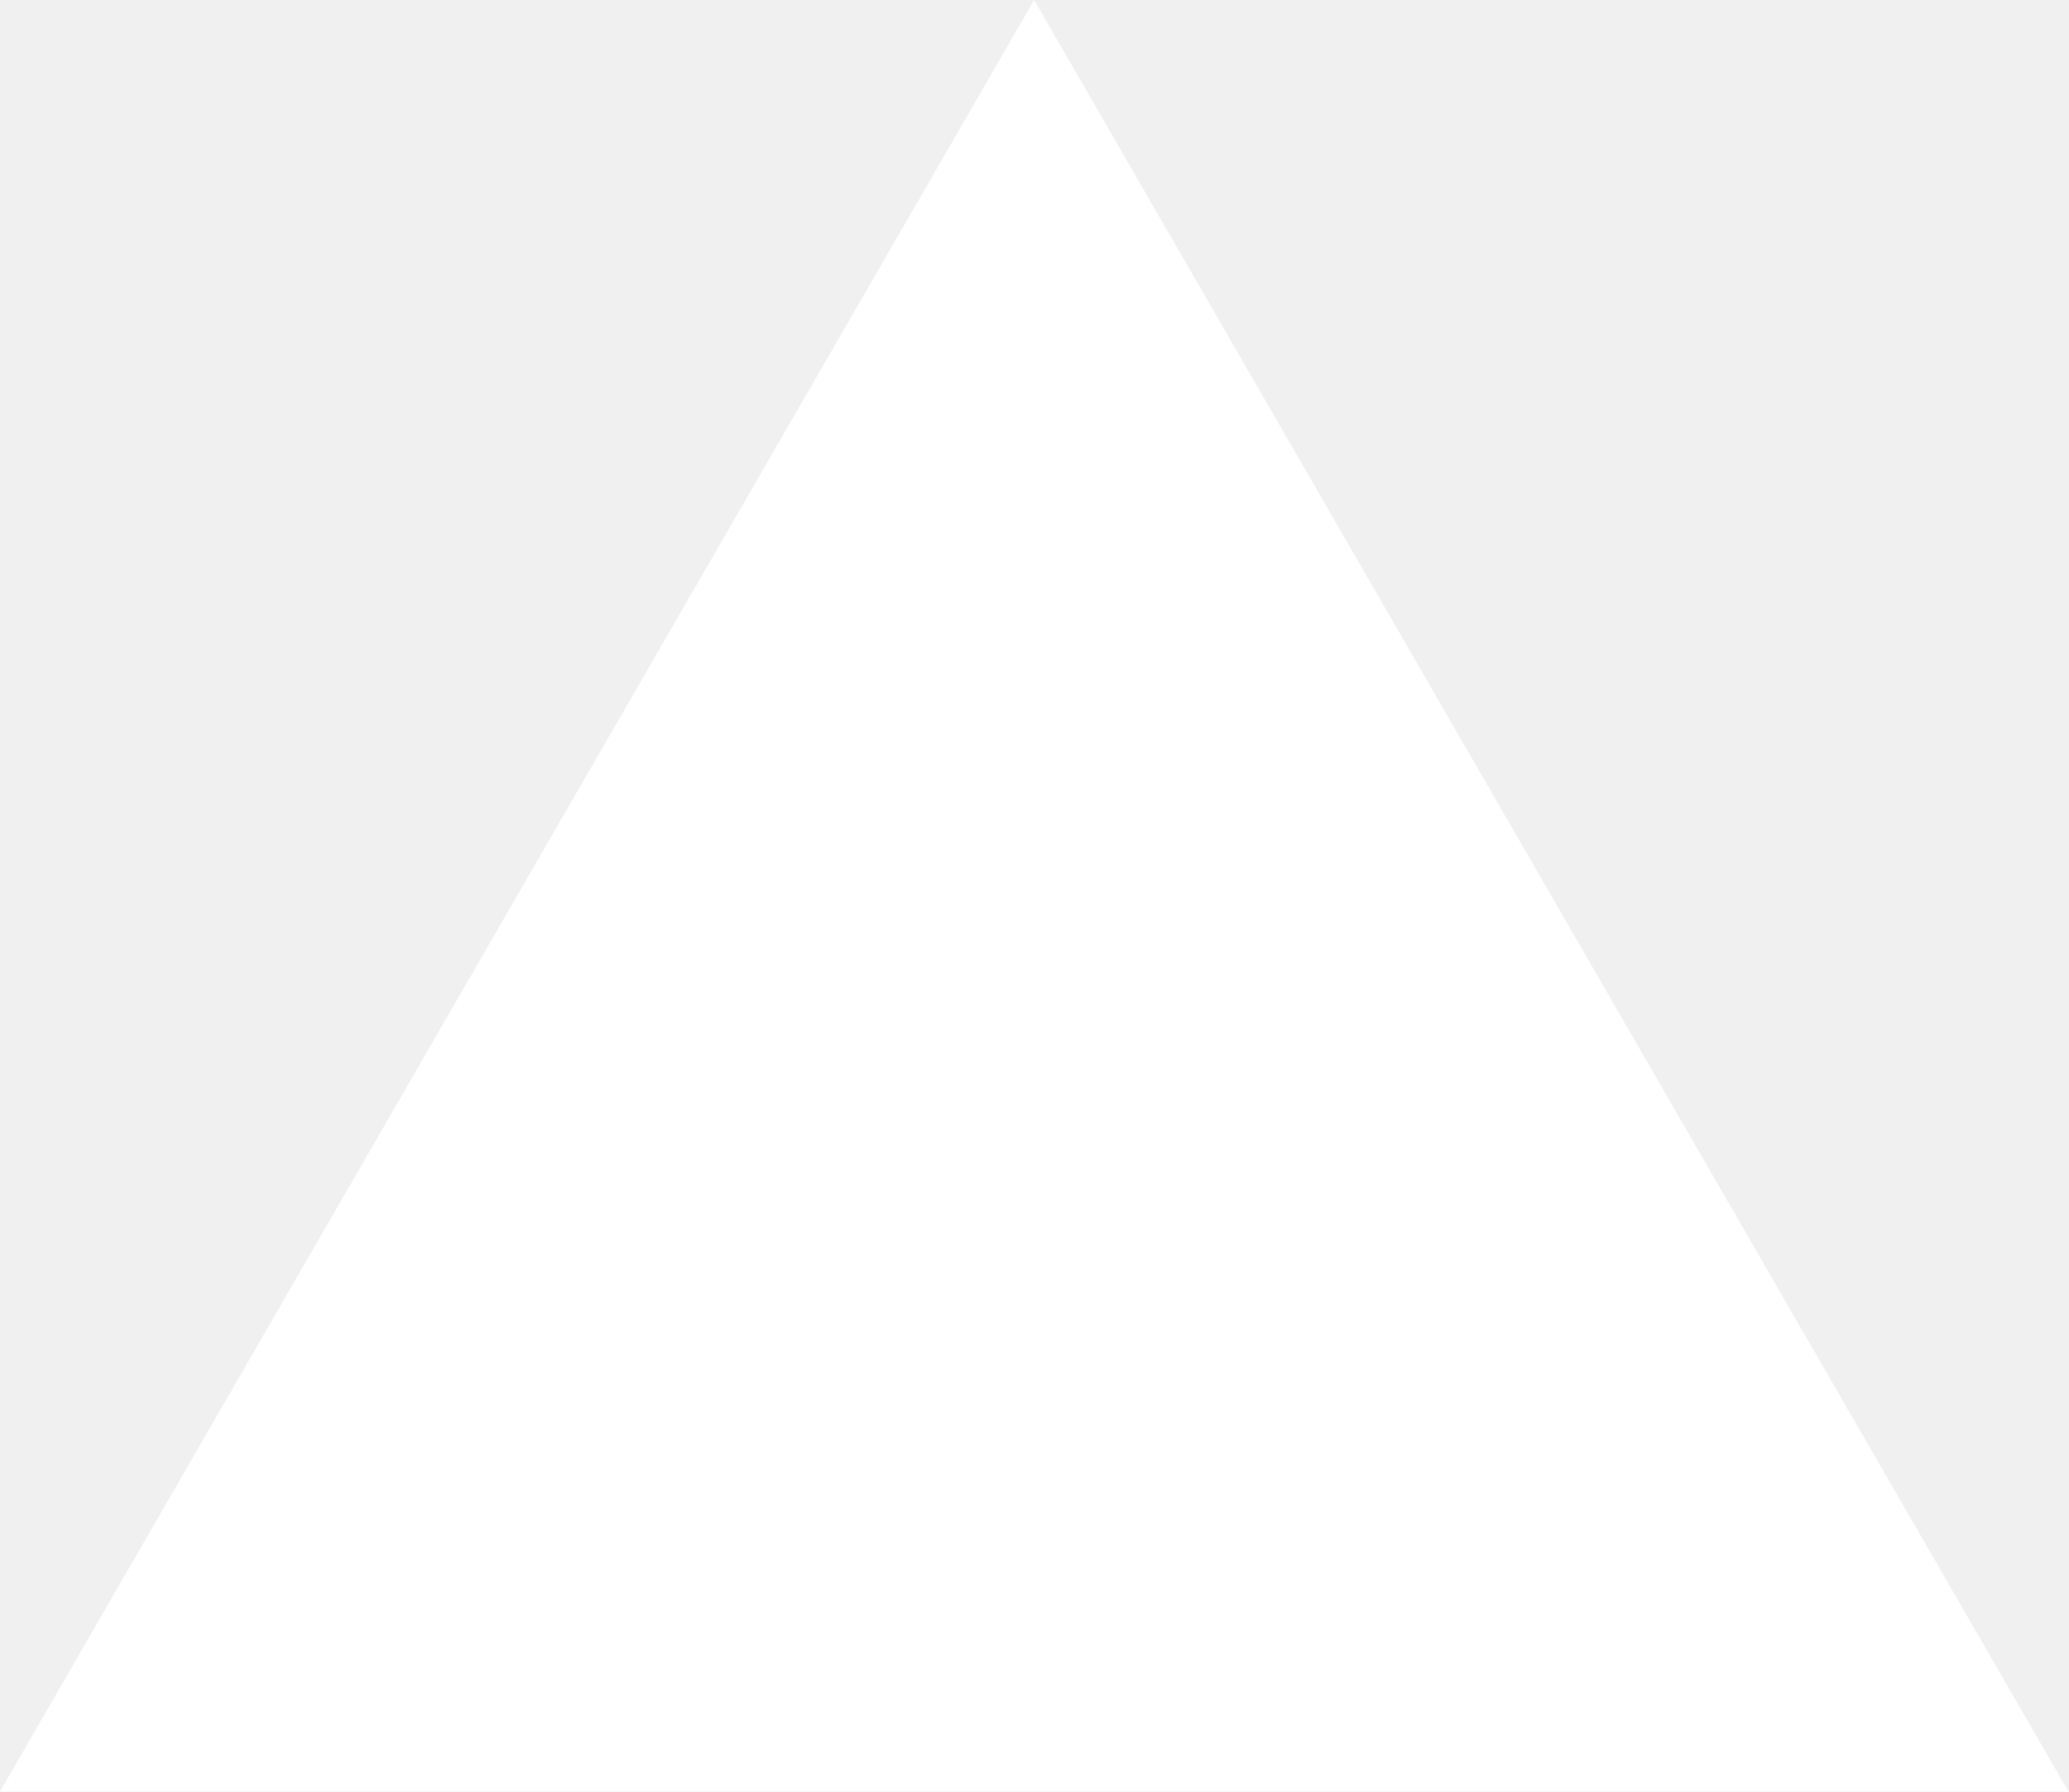
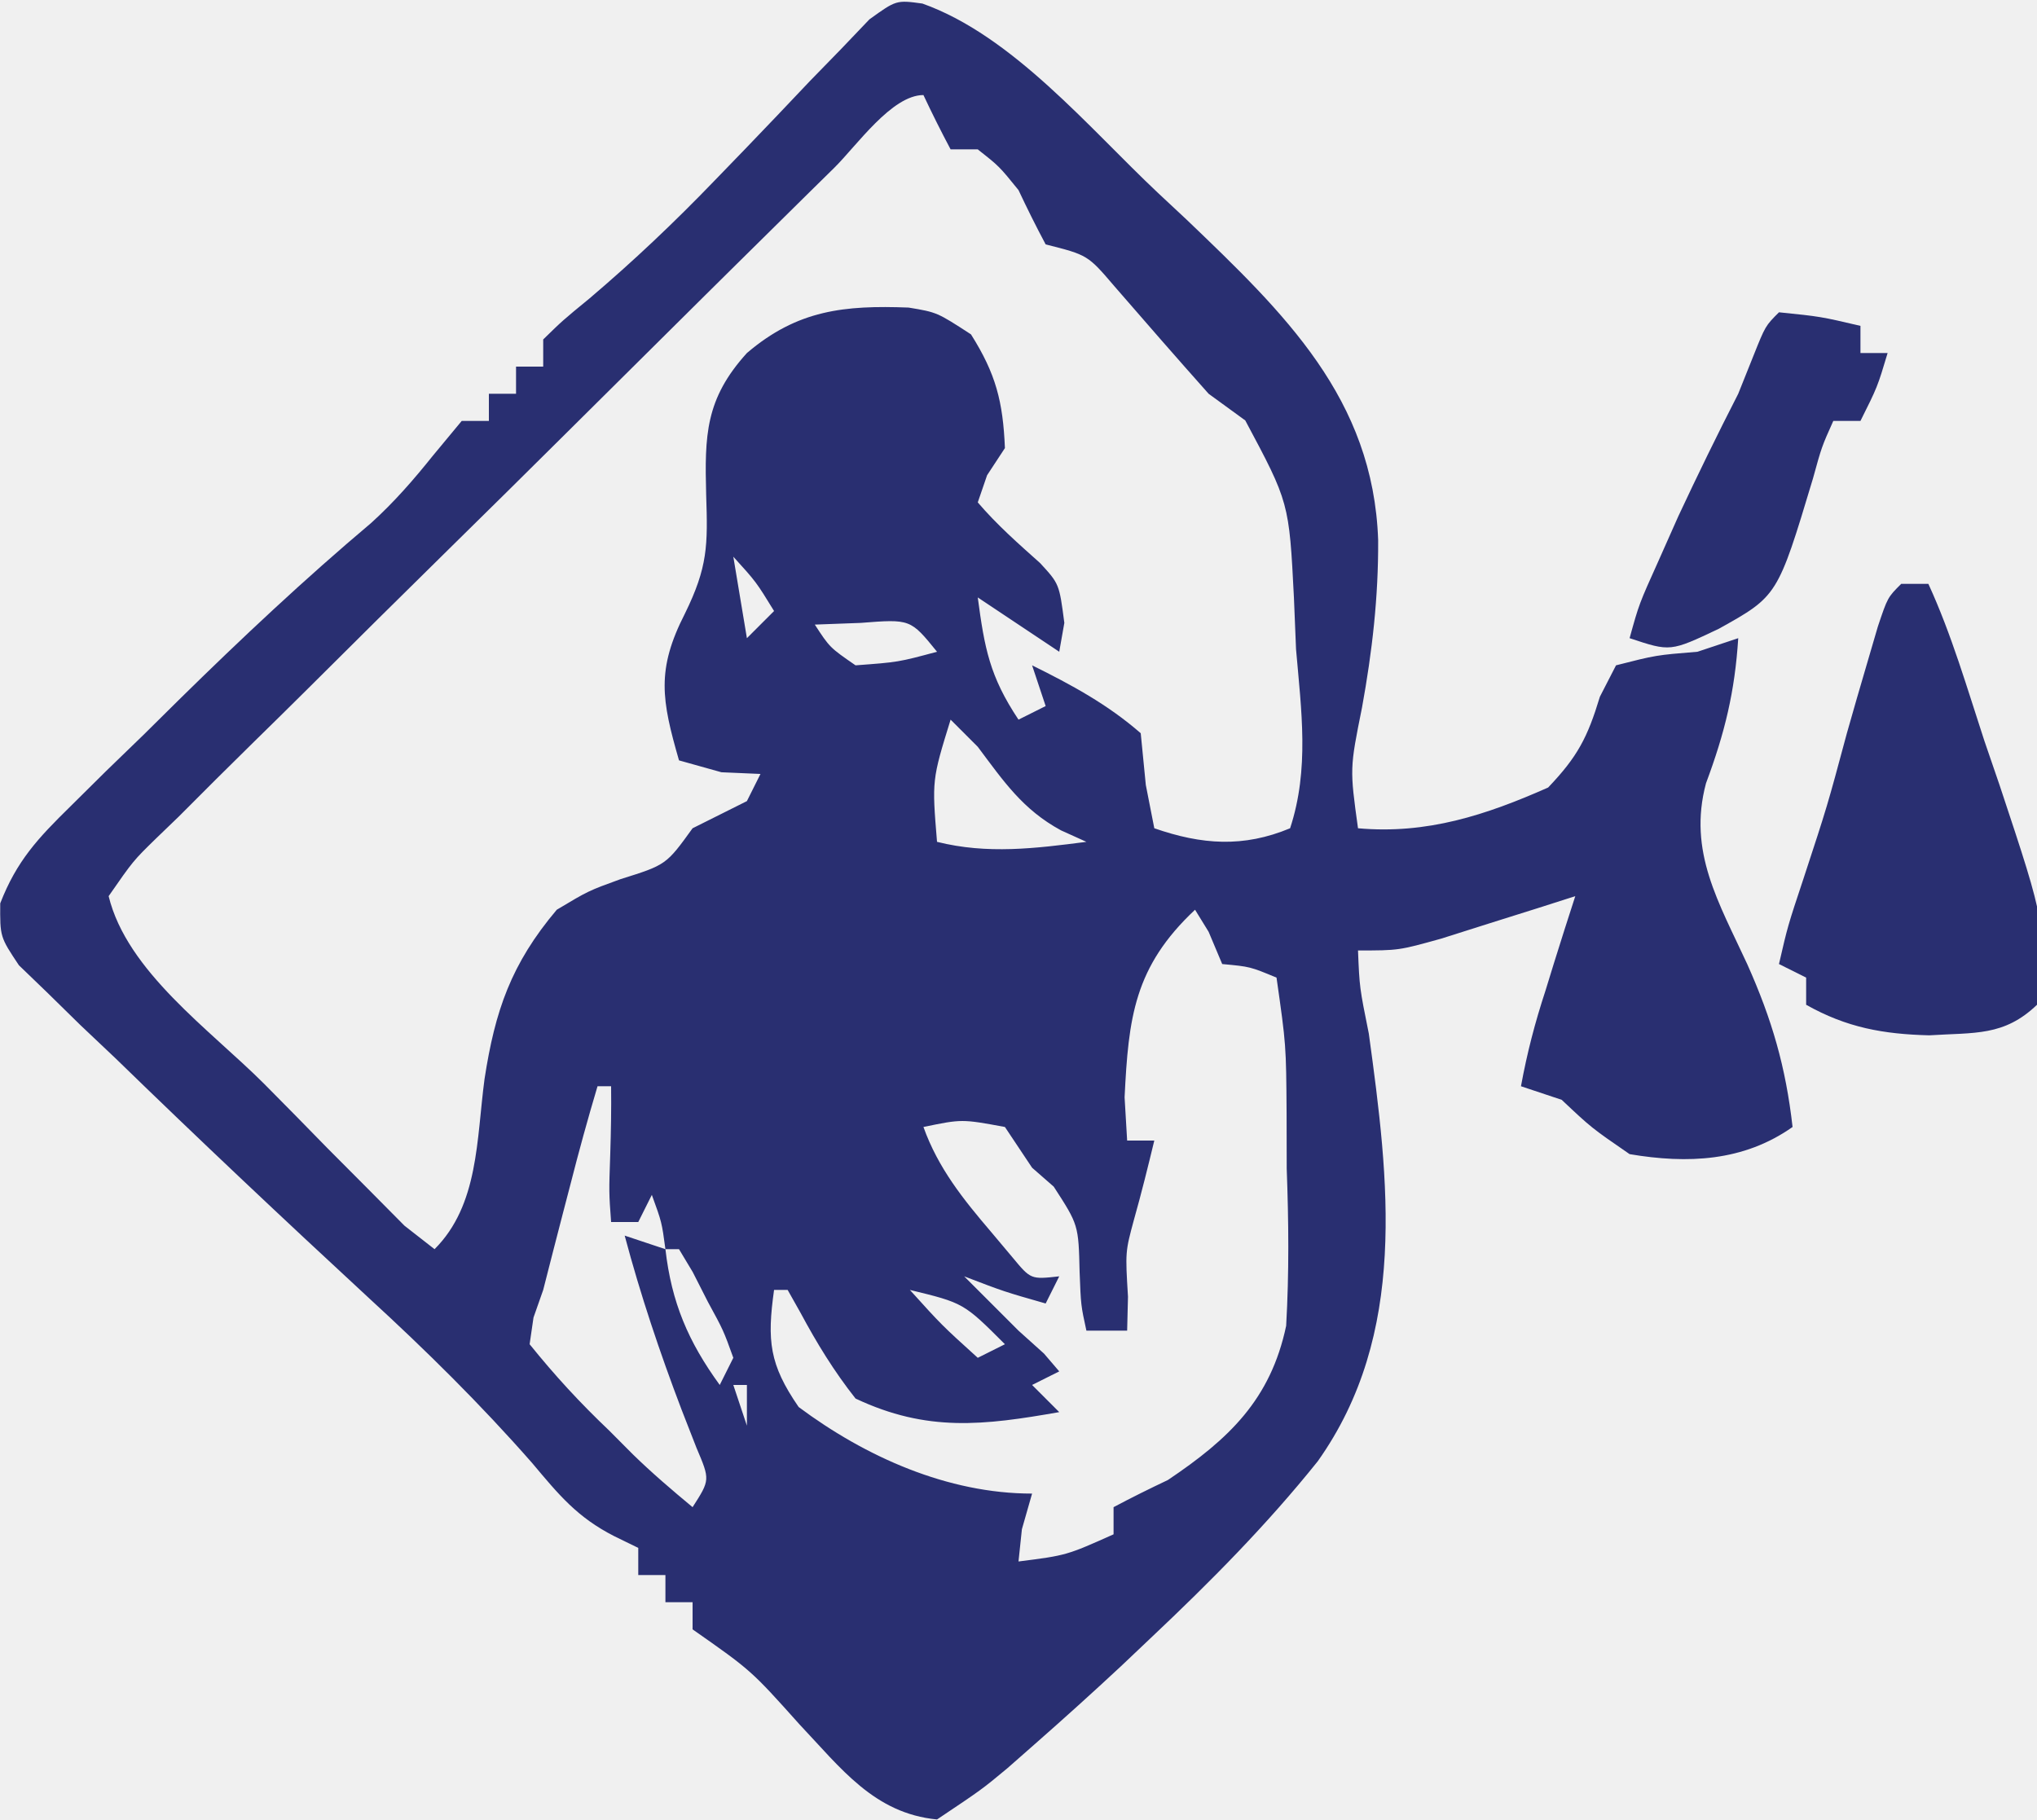
- <svg xmlns="http://www.w3.org/2000/svg" fill="none" viewBox="0 0 1155 1000">
-   <path d="m577.3 0 577.4 1000H0z" fill="#fff" />
+ <svg xmlns="http://www.w3.org/2000/svg" version="1.1" width="150" height="134">
+   <path d="M0 0 C6.645 2.364 12.283 9.183 17.327 13.926 C18.032 14.585 18.737 15.243 19.463 15.922 C26.669 22.821 33.198 29.081 33.561 39.512 C33.584 43.712 33.123 47.728 32.371 51.855 C31.469 56.34 31.469 56.34 32.077 60.739 C37.153 61.196 41.498 59.767 46.077 57.739 C48.244 55.469 48.981 54.054 49.889 51.051 C50.281 50.288 50.673 49.525 51.077 48.739 C54.014 47.989 54.014 47.989 57.077 47.739 C58.067 47.409 59.057 47.079 60.077 46.739 C59.825 50.689 59.094 53.694 57.702 57.426 C56.354 62.466 58.653 66.212 60.745 70.758 C62.559 74.817 63.577 78.316 64.077 82.739 C60.469 85.285 56.341 85.461 52.077 84.739 C49.264 82.801 49.264 82.801 47.077 80.739 C45.592 80.244 45.592 80.244 44.077 79.739 C44.536 77.247 45.106 75.067 45.889 72.676 C46.196 71.681 46.196 71.681 46.508 70.666 C47.018 69.02 47.546 67.379 48.077 65.739 C47.173 66.027 46.27 66.316 45.339 66.614 C44.159 66.985 42.98 67.356 41.764 67.739 C40.007 68.296 40.007 68.296 38.214 68.864 C35.077 69.739 35.077 69.739 32.077 69.739 C32.189 72.466 32.189 72.466 32.874 75.868 C34.361 86.698 35.767 97.986 29.112 107.36 C25.359 112.046 21.191 116.25 16.827 120.364 C16.102 121.051 15.377 121.738 14.631 122.446 C12.531 124.404 10.405 126.321 8.249 128.215 C7.591 128.794 6.933 129.372 6.256 129.968 C4.377 131.53 4.377 131.53 1.077 133.739 C-3.553 133.294 -6.013 129.944 -9.048 126.739 C-12.612 122.759 -12.612 122.759 -16.923 119.739 C-16.923 119.079 -16.923 118.419 -16.923 117.739 C-17.583 117.739 -18.243 117.739 -18.923 117.739 C-18.923 117.079 -18.923 116.419 -18.923 115.739 C-19.583 115.739 -20.243 115.739 -20.923 115.739 C-20.923 115.079 -20.923 114.419 -20.923 113.739 C-21.505 113.455 -22.086 113.172 -22.685 112.879 C-25.422 111.485 -26.762 109.84 -28.736 107.489 C-32.542 103.15 -36.547 99.201 -40.798 95.301 C-47.075 89.497 -53.294 83.637 -59.423 77.676 C-60.707 76.462 -60.707 76.462 -62.016 75.223 C-62.8 74.454 -63.584 73.684 -64.392 72.891 C-65.098 72.21 -65.803 71.53 -66.531 70.828 C-67.923 68.739 -67.923 68.739 -67.906 66.268 C-66.688 63.133 -65.131 61.476 -62.732 59.122 C-61.869 58.267 -61.006 57.412 -60.117 56.532 C-59.207 55.651 -58.298 54.771 -57.361 53.864 C-56.478 52.991 -55.596 52.118 -54.687 51.219 C-50.12 46.73 -45.484 42.378 -40.587 38.25 C-38.889 36.707 -37.481 35.091 -36.048 33.301 C-35.347 32.456 -34.646 31.61 -33.923 30.739 C-33.263 30.739 -32.603 30.739 -31.923 30.739 C-31.923 30.079 -31.923 29.419 -31.923 28.739 C-31.263 28.739 -30.603 28.739 -29.923 28.739 C-29.923 28.079 -29.923 27.419 -29.923 26.739 C-29.263 26.739 -28.603 26.739 -27.923 26.739 C-27.923 26.079 -27.923 25.419 -27.923 24.739 C-26.498 23.346 -26.498 23.346 -24.501 21.707 C-21.279 18.97 -18.279 16.128 -15.345 13.082 C-14.577 12.288 -13.809 11.494 -13.017 10.676 C-11.431 9.027 -9.853 7.371 -8.283 5.707 C-7.519 4.924 -6.756 4.14 -5.97 3.332 C-4.947 2.26 -4.947 2.26 -3.903 1.166 C-1.923 -0.261 -1.923 -0.261 0 0 Z M-6.484 12.091 C-7.353 12.945 -7.353 12.945 -8.238 13.816 C-10.161 15.709 -12.08 17.606 -13.997 19.504 C-14.65 20.15 -15.302 20.796 -15.975 21.462 C-19.425 24.88 -22.872 28.302 -26.316 31.726 C-29.176 34.569 -32.045 37.403 -34.922 40.229 C-38.385 43.633 -41.834 47.051 -45.273 50.48 C-46.59 51.789 -47.912 53.091 -49.239 54.389 C-51.09 56.202 -52.922 58.032 -54.75 59.869 C-55.307 60.406 -55.865 60.943 -56.439 61.497 C-58.114 63.133 -58.114 63.133 -59.923 65.739 C-58.573 71.284 -52.453 75.58 -48.483 79.55 C-46.918 81.119 -45.37 82.704 -43.822 84.289 C-42.836 85.281 -41.849 86.272 -40.861 87.262 C-39.513 88.622 -39.513 88.622 -38.138 90.01 C-37.407 90.58 -36.676 91.151 -35.923 91.739 C-32.662 88.478 -32.838 83.655 -32.244 79.211 C-31.472 74.189 -30.291 70.725 -26.923 66.739 C-24.599 65.348 -24.599 65.348 -22.236 64.489 C-18.868 63.434 -18.868 63.434 -16.923 60.739 C-15.59 60.072 -14.257 59.405 -12.923 58.739 C-12.428 57.749 -12.428 57.749 -11.923 56.739 C-12.872 56.697 -13.821 56.656 -14.798 56.614 C-15.829 56.325 -16.861 56.036 -17.923 55.739 C-19.207 51.283 -19.604 49.071 -17.486 44.926 C-15.801 41.49 -15.798 39.921 -15.923 36.176 C-16.036 31.8 -15.989 29.121 -12.923 25.739 C-9.2 22.563 -5.748 22.21 -1.013 22.391 C1.077 22.739 1.077 22.739 3.577 24.364 C5.409 27.265 5.934 29.313 6.077 32.739 C5.644 33.399 5.211 34.059 4.764 34.739 C4.537 35.399 4.311 36.059 4.077 36.739 C5.486 38.387 7.054 39.767 8.671 41.211 C10.077 42.739 10.077 42.739 10.452 45.614 C10.266 46.666 10.266 46.666 10.077 47.739 C8.097 46.419 6.117 45.099 4.077 43.739 C4.575 47.474 4.952 49.551 7.077 52.739 C7.737 52.409 8.397 52.079 9.077 51.739 C8.747 50.749 8.417 49.759 8.077 48.739 C10.963 50.165 13.644 51.616 16.077 53.739 C16.201 54.997 16.324 56.255 16.452 57.551 C16.658 58.603 16.864 59.655 17.077 60.739 C20.575 61.953 23.635 62.174 27.077 60.739 C28.509 56.382 27.903 52.064 27.514 47.551 C27.463 46.305 27.412 45.059 27.36 43.776 C27.003 36.747 27.003 36.747 23.776 30.704 C22.885 30.055 21.995 29.407 21.077 28.739 C18.751 26.127 16.454 23.491 14.163 20.848 C12.175 18.52 12.175 18.52 9.077 17.739 C8.375 16.423 7.712 15.088 7.077 13.739 C5.66 11.988 5.66 11.988 4.077 10.739 C3.417 10.739 2.757 10.739 2.077 10.739 C1.377 9.422 0.709 8.088 0.077 6.739 C-2.251 6.739 -4.831 10.456 -6.484 12.091 Z M-13.923 40.739 C-13.593 42.719 -13.263 44.699 -12.923 46.739 C-12.263 46.079 -11.603 45.419 -10.923 44.739 C-12.247 42.585 -12.247 42.585 -13.923 40.739 Z M-7.923 45.739 C-6.823 47.426 -6.823 47.426 -4.923 48.739 C-1.774 48.506 -1.774 48.506 1.077 47.739 C-0.88 45.327 -0.88 45.327 -4.548 45.614 C-6.219 45.676 -6.219 45.676 -7.923 45.739 Z M2.077 52.739 C0.702 57.191 0.702 57.191 1.077 61.739 C4.783 62.668 8.318 62.226 12.077 61.739 C11.461 61.46 10.844 61.182 10.21 60.895 C7.389 59.366 5.986 57.285 4.077 54.739 C3.417 54.079 2.757 53.419 2.077 52.739 Z M20.077 66.739 C15.592 70.952 15.178 74.675 14.889 80.551 C14.951 81.603 15.013 82.655 15.077 83.739 C15.737 83.739 16.397 83.739 17.077 83.739 C16.607 85.686 16.126 87.631 15.581 89.559 C14.939 91.934 14.939 91.934 15.139 95.239 C15.119 96.064 15.098 96.889 15.077 97.739 C14.087 97.739 13.097 97.739 12.077 97.739 C11.671 95.875 11.671 95.875 11.577 93.426 C11.496 89.95 11.496 89.95 9.671 87.133 C9.145 86.673 8.619 86.213 8.077 85.739 C7.417 84.749 6.757 83.759 6.077 82.739 C2.907 82.153 2.907 82.153 0.077 82.739 C1.157 85.762 3.009 88.069 5.077 90.489 C5.592 91.102 6.108 91.716 6.639 92.348 C7.983 93.97 7.983 93.97 10.077 93.739 C9.747 94.399 9.417 95.059 9.077 95.739 C6.014 94.864 6.014 94.864 3.077 93.739 C3.675 94.337 4.273 94.935 4.889 95.551 C5.611 96.273 6.333 96.995 7.077 97.739 C7.696 98.296 8.314 98.852 8.952 99.426 C9.323 99.859 9.694 100.292 10.077 100.739 C9.087 101.234 9.087 101.234 8.077 101.739 C8.737 102.399 9.397 103.059 10.077 103.739 C4.514 104.715 0.353 105.227 -4.923 102.739 C-6.517 100.717 -7.76 98.685 -8.978 96.418 C-9.29 95.864 -9.602 95.31 -9.923 94.739 C-10.253 94.739 -10.583 94.739 -10.923 94.739 C-11.445 98.476 -11.276 100.227 -9.111 103.364 C-4.189 107.031 1.86 109.739 8.077 109.739 C7.829 110.605 7.582 111.471 7.327 112.364 C7.203 113.539 7.203 113.539 7.077 114.739 C10.608 114.29 10.608 114.29 14.077 112.739 C14.077 112.079 14.077 111.419 14.077 110.739 C15.392 110.038 16.73 109.378 18.077 108.739 C22.58 105.714 25.639 102.812 26.786 97.384 C27.008 93.493 26.972 89.695 26.827 85.801 C26.821 84.449 26.818 83.097 26.819 81.745 C26.785 76.703 26.785 76.703 26.077 71.739 C24.128 70.929 24.128 70.929 22.077 70.739 C21.582 69.563 21.582 69.563 21.077 68.364 C20.747 67.827 20.417 67.291 20.077 66.739 Z M-23.923 79.739 C-24.643 82.15 -25.302 84.552 -25.923 86.989 C-26.101 87.671 -26.279 88.353 -26.462 89.055 C-26.955 90.948 -27.439 92.843 -27.923 94.739 C-28.159 95.411 -28.395 96.083 -28.638 96.775 C-28.732 97.423 -28.826 98.071 -28.923 98.739 C-27.028 101.086 -25.216 103.052 -23.048 105.114 C-22.48 105.685 -21.911 106.256 -21.326 106.844 C-19.924 108.213 -18.431 109.487 -16.923 110.739 C-15.633 108.729 -15.633 108.729 -16.63 106.383 C-16.995 105.449 -17.36 104.514 -17.736 103.551 C-19.349 99.31 -20.755 95.121 -21.923 90.739 C-20.933 91.069 -19.943 91.399 -18.923 91.739 C-19.19 89.754 -19.19 89.754 -19.923 87.739 C-20.253 88.399 -20.583 89.059 -20.923 89.739 C-21.583 89.739 -22.243 89.739 -22.923 89.739 C-23.083 87.551 -23.083 87.551 -22.986 84.739 C-22.933 83.073 -22.902 81.405 -22.923 79.739 C-23.253 79.739 -23.583 79.739 -23.923 79.739 Z M-18.923 91.739 C-18.475 95.661 -17.245 98.546 -14.923 101.739 C-14.593 101.079 -14.263 100.419 -13.923 99.739 C-14.651 97.719 -14.651 97.719 -15.798 95.614 C-16.167 94.889 -16.536 94.165 -16.915 93.418 C-17.248 92.864 -17.581 92.31 -17.923 91.739 C-18.253 91.739 -18.583 91.739 -18.923 91.739 Z M-11.923 92.739 C-10.923 94.739 -10.923 94.739 -10.923 94.739 Z M-0.923 94.739 C1.431 97.343 1.431 97.343 4.077 99.739 C4.737 99.409 5.397 99.079 6.077 98.739 C3.039 95.702 3.039 95.702 -0.923 94.739 Z M-13.923 101.739 C-13.593 102.729 -13.263 103.719 -12.923 104.739 C-12.923 103.749 -12.923 102.759 -12.923 101.739 C-13.253 101.739 -13.583 101.739 -13.923 101.739 Z " fill="#292F71" transform="translate(67.92322,0.2613068)" />
+   <path d="M0 0 C0.66 0 1.32 0 2 0 C3.709 3.719 4.851 7.676 6.125 11.562 C6.684 13.192 6.684 13.192 7.254 14.854 C10.692 25.21 10.692 25.21 10 31 C7.567 33.331 5.428 33.036 2.062 33.25 C-1.318 33.162 -4.005 32.685 -7 31 C-7 30.34 -7 29.68 -7 29 C-7.66 28.67 -8.32 28.34 -9 28 C-8.355 25.199 -8.355 25.199 -7.188 21.688 C-5.447 16.385 -5.447 16.385 -4 11 C-3.51 9.268 -3.01 7.539 -2.5 5.812 C-2.242 4.932 -1.984 4.052 -1.719 3.145 C-1 1 -1 1 0 0 Z " fill="#292F71" transform="translate(140,43)" />
+   <path d="M0 0 C3.062 0.312 3.062 0.312 6 1 C6 1.66 6 2.32 6 3 C6.66 3 7.32 3 8 3 C7.25 5.5 7.25 5.5 6 8 C5.34 8 4.68 8 4 8 C3.148 9.898 3.148 9.898 2.5 12.25 C-0.1 20.896 -0.1 20.896 -4.438 23.312 C-8 25 -8 25 -11 24 C-10.305 21.488 -10.305 21.488 -8.875 18.312 C-8.392 17.225 -7.908 16.137 -7.41 15.016 C-5.992 11.982 -4.527 8.98 -3 6 C-2.629 5.072 -2.257 4.144 -1.875 3.188 C-1 1 -1 1 0 0 Z " fill="#292F71" transform="translate(131,23)" />
</svg>
